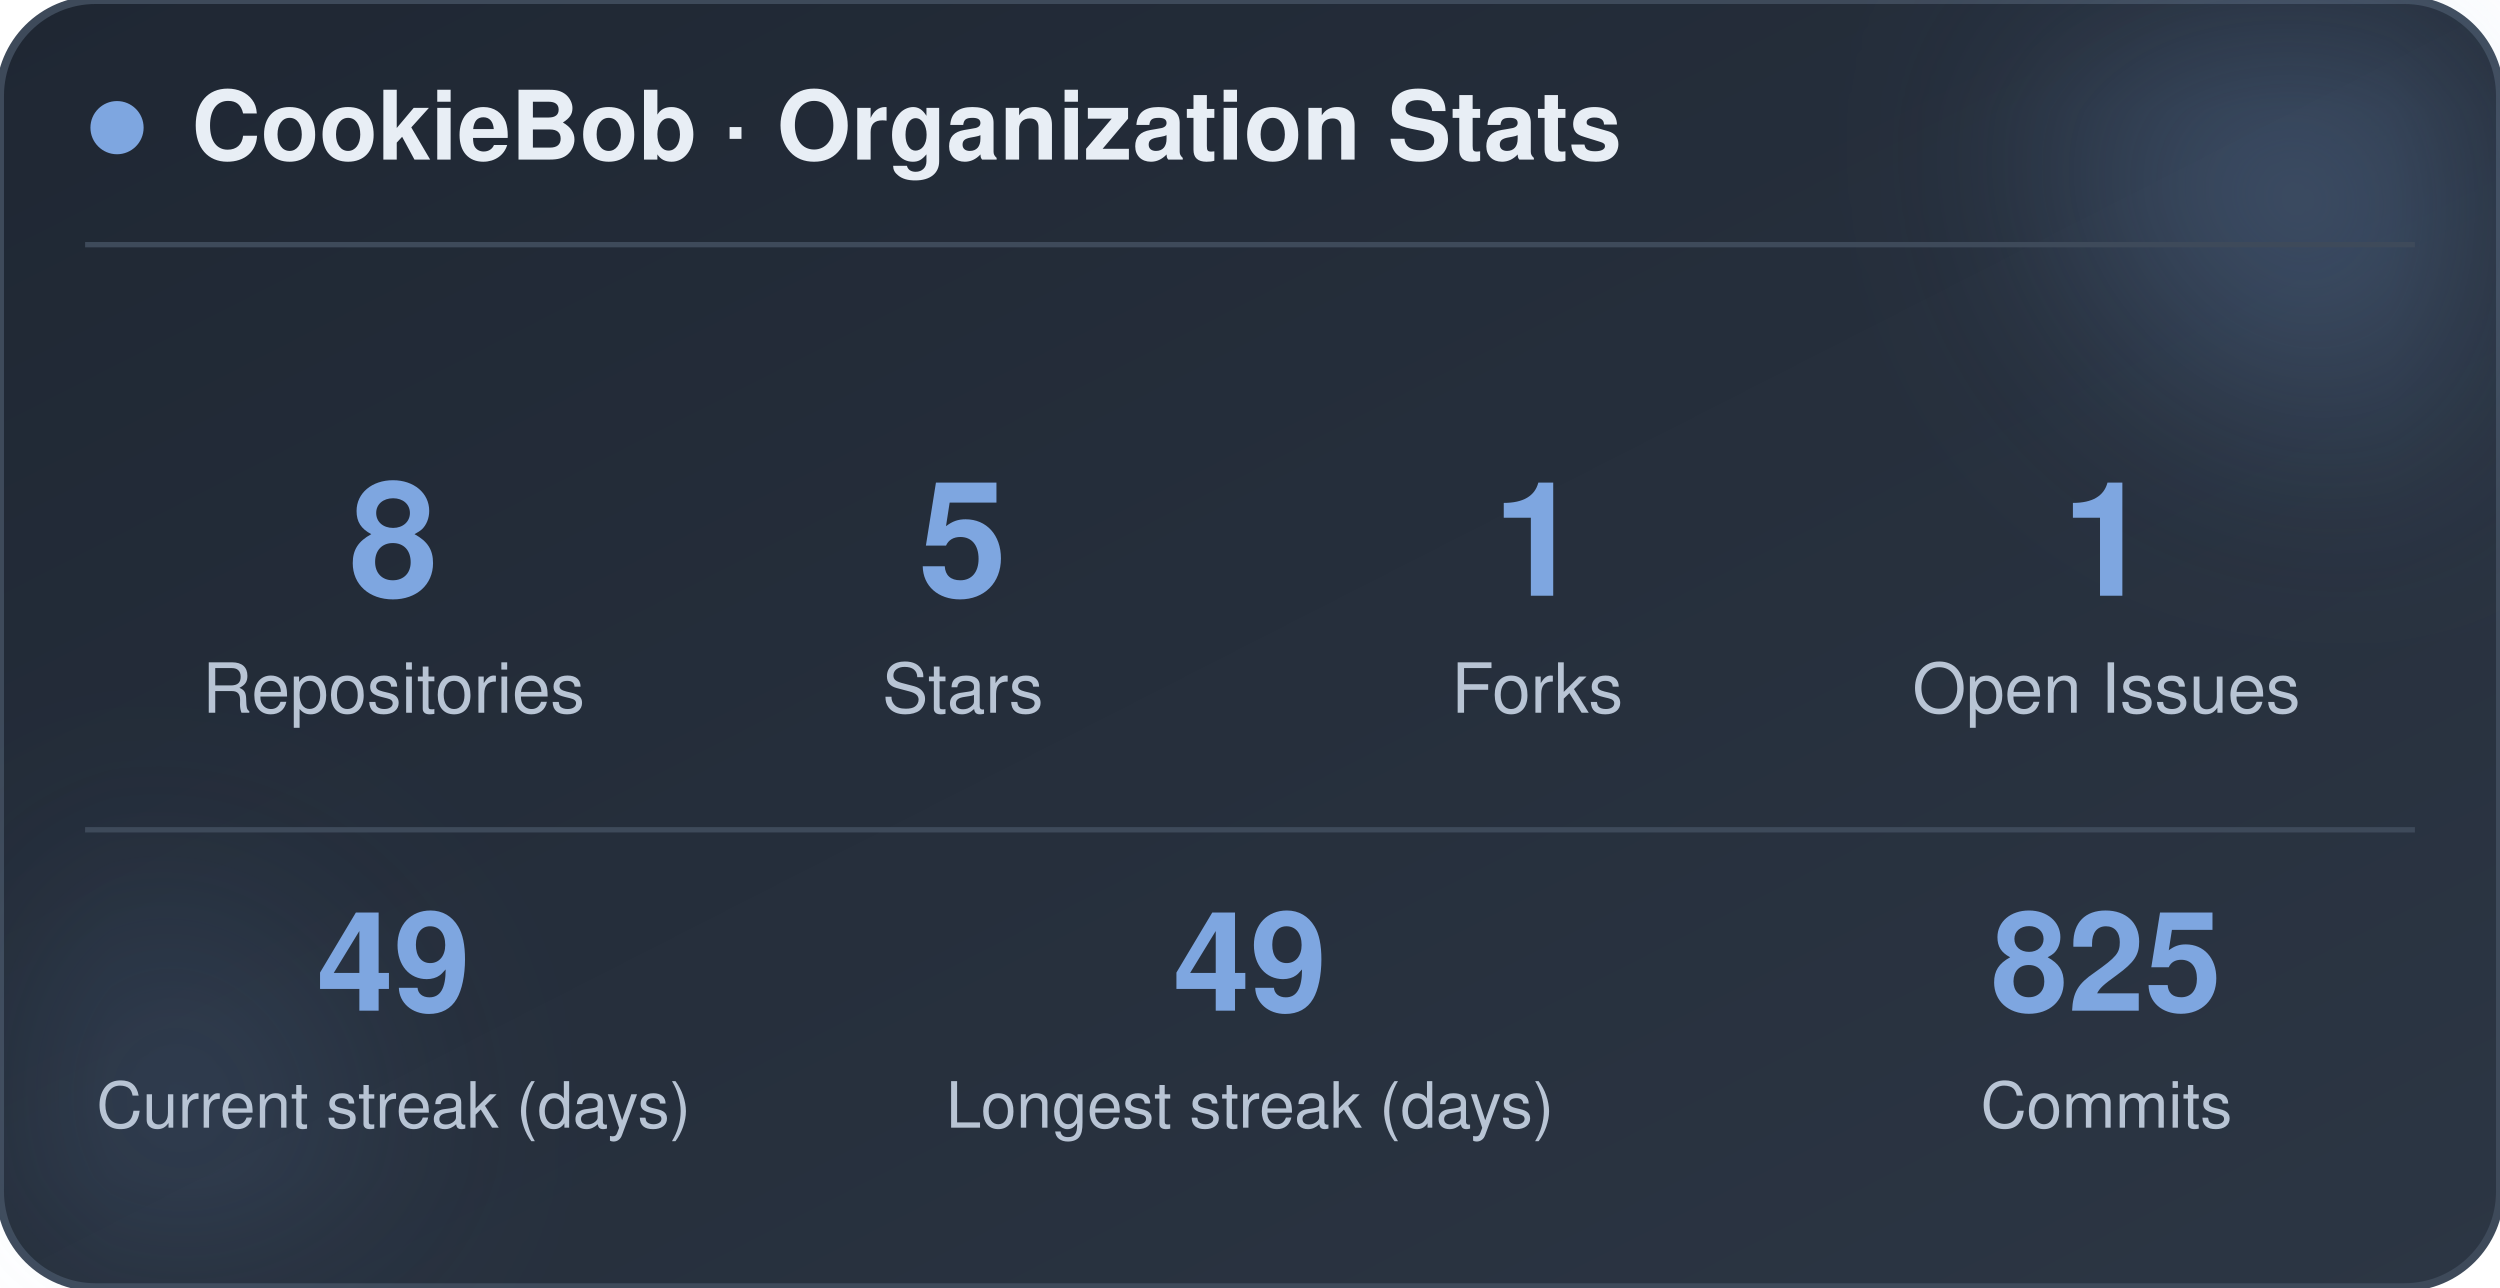
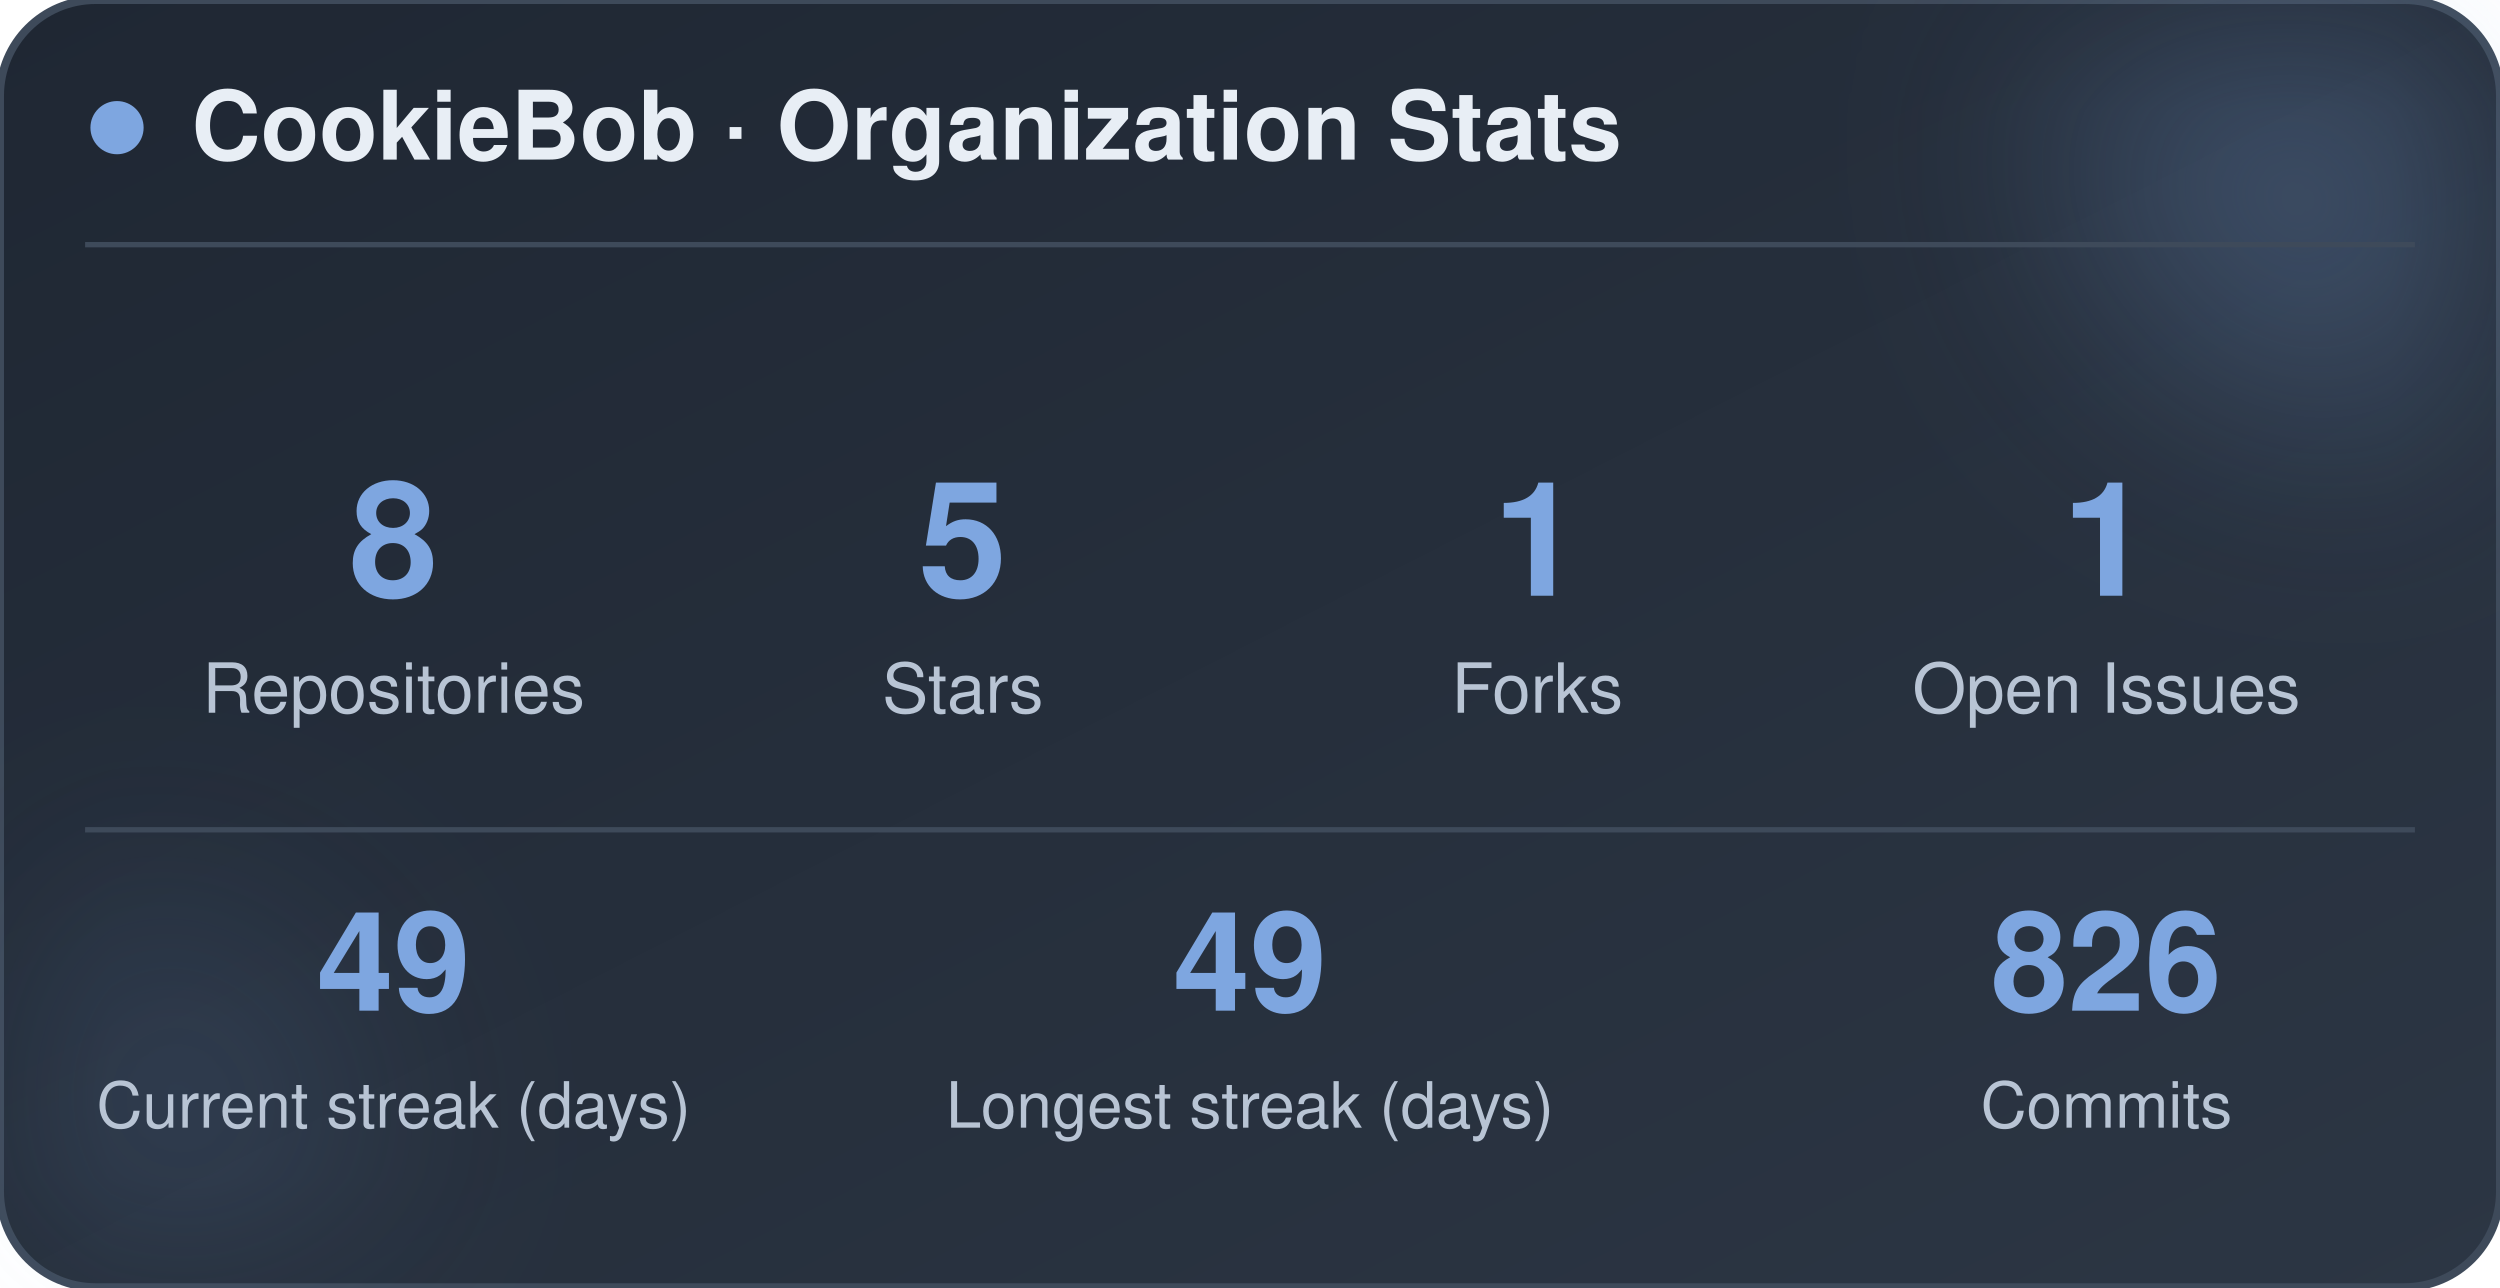
<svg xmlns="http://www.w3.org/2000/svg" width="470" height="242" viewBox="0 0 470 242" role="img" aria-label="CookieBob stats">
  <defs>
    <linearGradient id="bg" x1="0%" y1="0%" x2="100%" y2="100%">
      <stop offset="0%" stop-color="#1f2733" />
      <stop offset="100%" stop-color="#2c3644" />
    </linearGradient>
    <filter id="blur" x="-60%" y="-60%" width="220%" height="220%">
      <feGaussianBlur stdDeviation="22" />
    </filter>
  </defs>
  <rect x="0" y="0" width="470" height="242" rx="18" fill="url(#bg)" stroke="#3e4a5a" stroke-width="1.5" />
  <circle cx="444" cy="24" r="54" fill="#7ea6e0" opacity="0.26" filter="url(#blur)" />
  <circle cx="26" cy="212" r="42" fill="#7ea6e0" opacity="0.14" filter="url(#blur)" />
  <circle cx="22" cy="24" r="5" fill="#7ea6e0" />
  <text x="36" y="30" font-family="-apple-system, BlinkMacSystemFont, 'Segoe UI', Helvetica, Arial, sans-serif" font-size="18" font-weight="700" fill="#e8eef5">CookieBob · Organization Stats</text>
  <line x1="16" y1="46" x2="454" y2="46" stroke="#3e4a5a" stroke-width="1" />
  <text x="74" y="112" text-anchor="middle" font-family="-apple-system, BlinkMacSystemFont, 'Segoe UI', Helvetica, Arial, sans-serif" font-size="30" font-weight="800" fill="#7ea6e0">8</text>
  <text x="74" y="134" text-anchor="middle" font-family="-apple-system, BlinkMacSystemFont, 'Segoe UI', Helvetica, Arial, sans-serif" font-size="13" fill="#b8c4d4">Repositories</text>
  <text x="181" y="112" text-anchor="middle" font-family="-apple-system, BlinkMacSystemFont, 'Segoe UI', Helvetica, Arial, sans-serif" font-size="30" font-weight="800" fill="#7ea6e0">5</text>
  <text x="181" y="134" text-anchor="middle" font-family="-apple-system, BlinkMacSystemFont, 'Segoe UI', Helvetica, Arial, sans-serif" font-size="13" fill="#b8c4d4">Stars</text>
  <text x="289" y="112" text-anchor="middle" font-family="-apple-system, BlinkMacSystemFont, 'Segoe UI', Helvetica, Arial, sans-serif" font-size="30" font-weight="800" fill="#7ea6e0">1</text>
  <text x="289" y="134" text-anchor="middle" font-family="-apple-system, BlinkMacSystemFont, 'Segoe UI', Helvetica, Arial, sans-serif" font-size="13" fill="#b8c4d4">Forks</text>
  <text x="396" y="112" text-anchor="middle" font-family="-apple-system, BlinkMacSystemFont, 'Segoe UI', Helvetica, Arial, sans-serif" font-size="30" font-weight="800" fill="#7ea6e0">1</text>
  <text x="396" y="134" text-anchor="middle" font-family="-apple-system, BlinkMacSystemFont, 'Segoe UI', Helvetica, Arial, sans-serif" font-size="13" fill="#b8c4d4">Open Issues</text>
  <line x1="16" y1="156" x2="454" y2="156" stroke="#3e4a5a" stroke-width="1" />
  <text x="74" y="190" text-anchor="middle" font-family="-apple-system, BlinkMacSystemFont, 'Segoe UI', Helvetica, Arial, sans-serif" font-size="26" font-weight="800" fill="#7ea6e0">49</text>
  <text x="74" y="212" text-anchor="middle" font-family="-apple-system, BlinkMacSystemFont, 'Segoe UI', Helvetica, Arial, sans-serif" font-size="12" fill="#b8c4d4">Current streak (days)</text>
  <text x="235" y="190" text-anchor="middle" font-family="-apple-system, BlinkMacSystemFont, 'Segoe UI', Helvetica, Arial, sans-serif" font-size="26" font-weight="800" fill="#7ea6e0">49</text>
  <text x="235" y="212" text-anchor="middle" font-family="-apple-system, BlinkMacSystemFont, 'Segoe UI', Helvetica, Arial, sans-serif" font-size="12" fill="#b8c4d4">Longest streak (days)</text>
-   <text x="396" y="190" text-anchor="middle" font-family="-apple-system, BlinkMacSystemFont, 'Segoe UI', Helvetica, Arial, sans-serif" font-size="26" font-weight="800" fill="#7ea6e0">825</text>
+   <text x="396" y="190" text-anchor="middle" font-family="-apple-system, BlinkMacSystemFont, 'Segoe UI', Helvetica, Arial, sans-serif" font-size="26" font-weight="800" fill="#7ea6e0">826</text>
  <text x="396" y="212" text-anchor="middle" font-family="-apple-system, BlinkMacSystemFont, 'Segoe UI', Helvetica, Arial, sans-serif" font-size="12" fill="#b8c4d4">Commits</text>
</svg>
